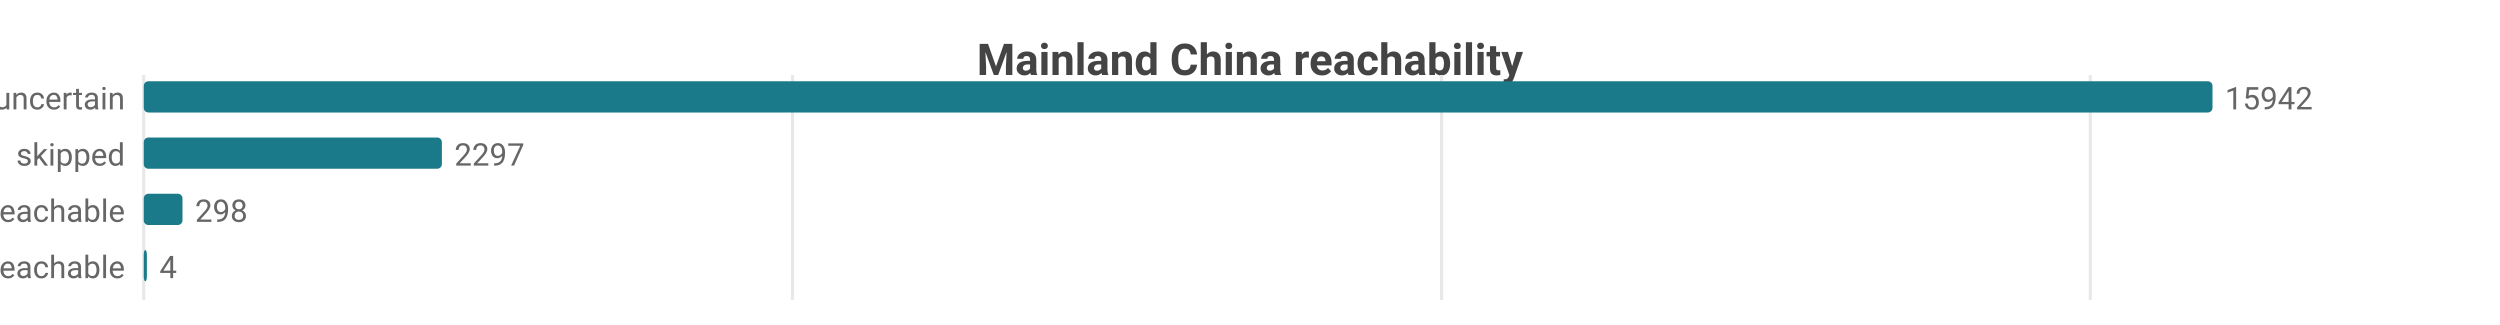
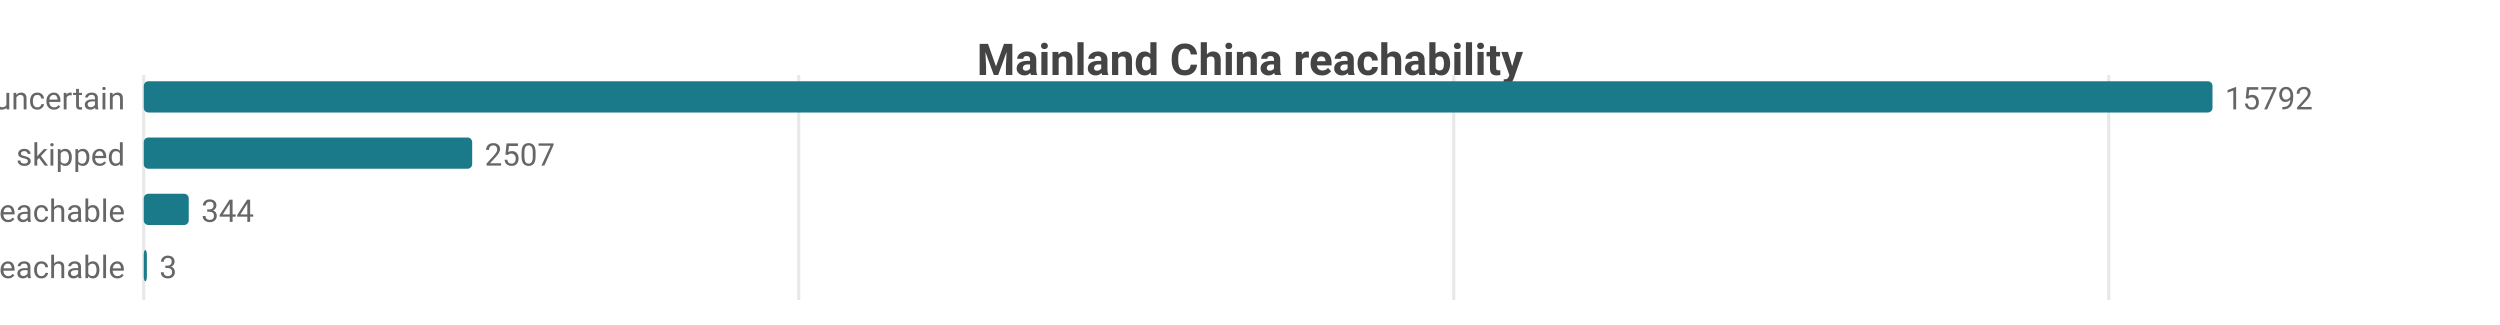
<svg xmlns="http://www.w3.org/2000/svg" width="800" height="104" viewBox="0 0 800 104">
  <rect width="800" height="104" fill="#ffffff" />
  <style>text{font-family:system-ui,-apple-system,'Segoe UI',Roboto,sans-serif}.g{stroke:#e8e8e8;stroke-width:1}.a{stroke:#999;stroke-width:1}.t{font-size:10px;fill:#666}.m{font-size:10px;text-anchor:middle;fill:#666}.e{font-size:10px;text-anchor:end;fill:#666}.l{font-size:11px;fill:#333}.tt{font-size:14px;font-weight:600;text-anchor:middle;fill:#444}.em{font-size:13px;text-anchor:middle;fill:#999}</style>
  <text class="tt" x="400.0" y="24">Mainland China reachability</text>
  <line class="g" x1="46" y1="24" x2="46" y2="96" />
-   <line class="g" x1="253.6" y1="24" x2="253.6" y2="96" />
-   <line class="g" x1="461.3" y1="24" x2="461.3" y2="96" />
-   <line class="g" x1="668.9" y1="24" x2="668.9" y2="96" />
+   <line class="g" x1="255.6" y1="24" x2="255.6" y2="96" />
+   <line class="g" x1="465.2" y1="24" x2="465.2" y2="96" />
+   <line class="g" x1="674.8" y1="24" x2="674.8" y2="96" />
  <text class="e" x="40" y="35">uncertain</text>
  <rect x="46" y="26" width="662" height="10" fill="#1a7a8a" rx="1.5" />
-   <text class="t" x="712" y="35">15942</text>
+   <text class="t" x="712" y="35">15792</text>
  <text class="e" x="40" y="53">skipped</text>
-   <rect x="46" y="44" width="95.4" height="10" fill="#1a7a8a" rx="1.5" />
-   <text class="t" x="145.4" y="53">2297</text>
+   <rect x="46" y="44" width="105.1" height="10" fill="#1a7a8a" rx="1.5" />
+   <text class="t" x="155.1" y="53">2507</text>
  <text class="e" x="40" y="71">reachable</text>
-   <rect x="46" y="62" width="12.4" height="10" fill="#1a7a8a" rx="1.5" />
-   <text class="t" x="62.4" y="71">298</text>
+   <rect x="46" y="62" width="14.4" height="10" fill="#1a7a8a" rx="1.5" />
+   <text class="t" x="64.4" y="71">344</text>
  <text class="e" x="40" y="89">unreachable</text>
  <rect x="46" y="80" width="1" height="10" fill="#1a7a8a" rx="1.5" />
-   <text class="t" x="51" y="89">4</text>
+   <text class="t" x="51" y="89">3</text>
</svg>
